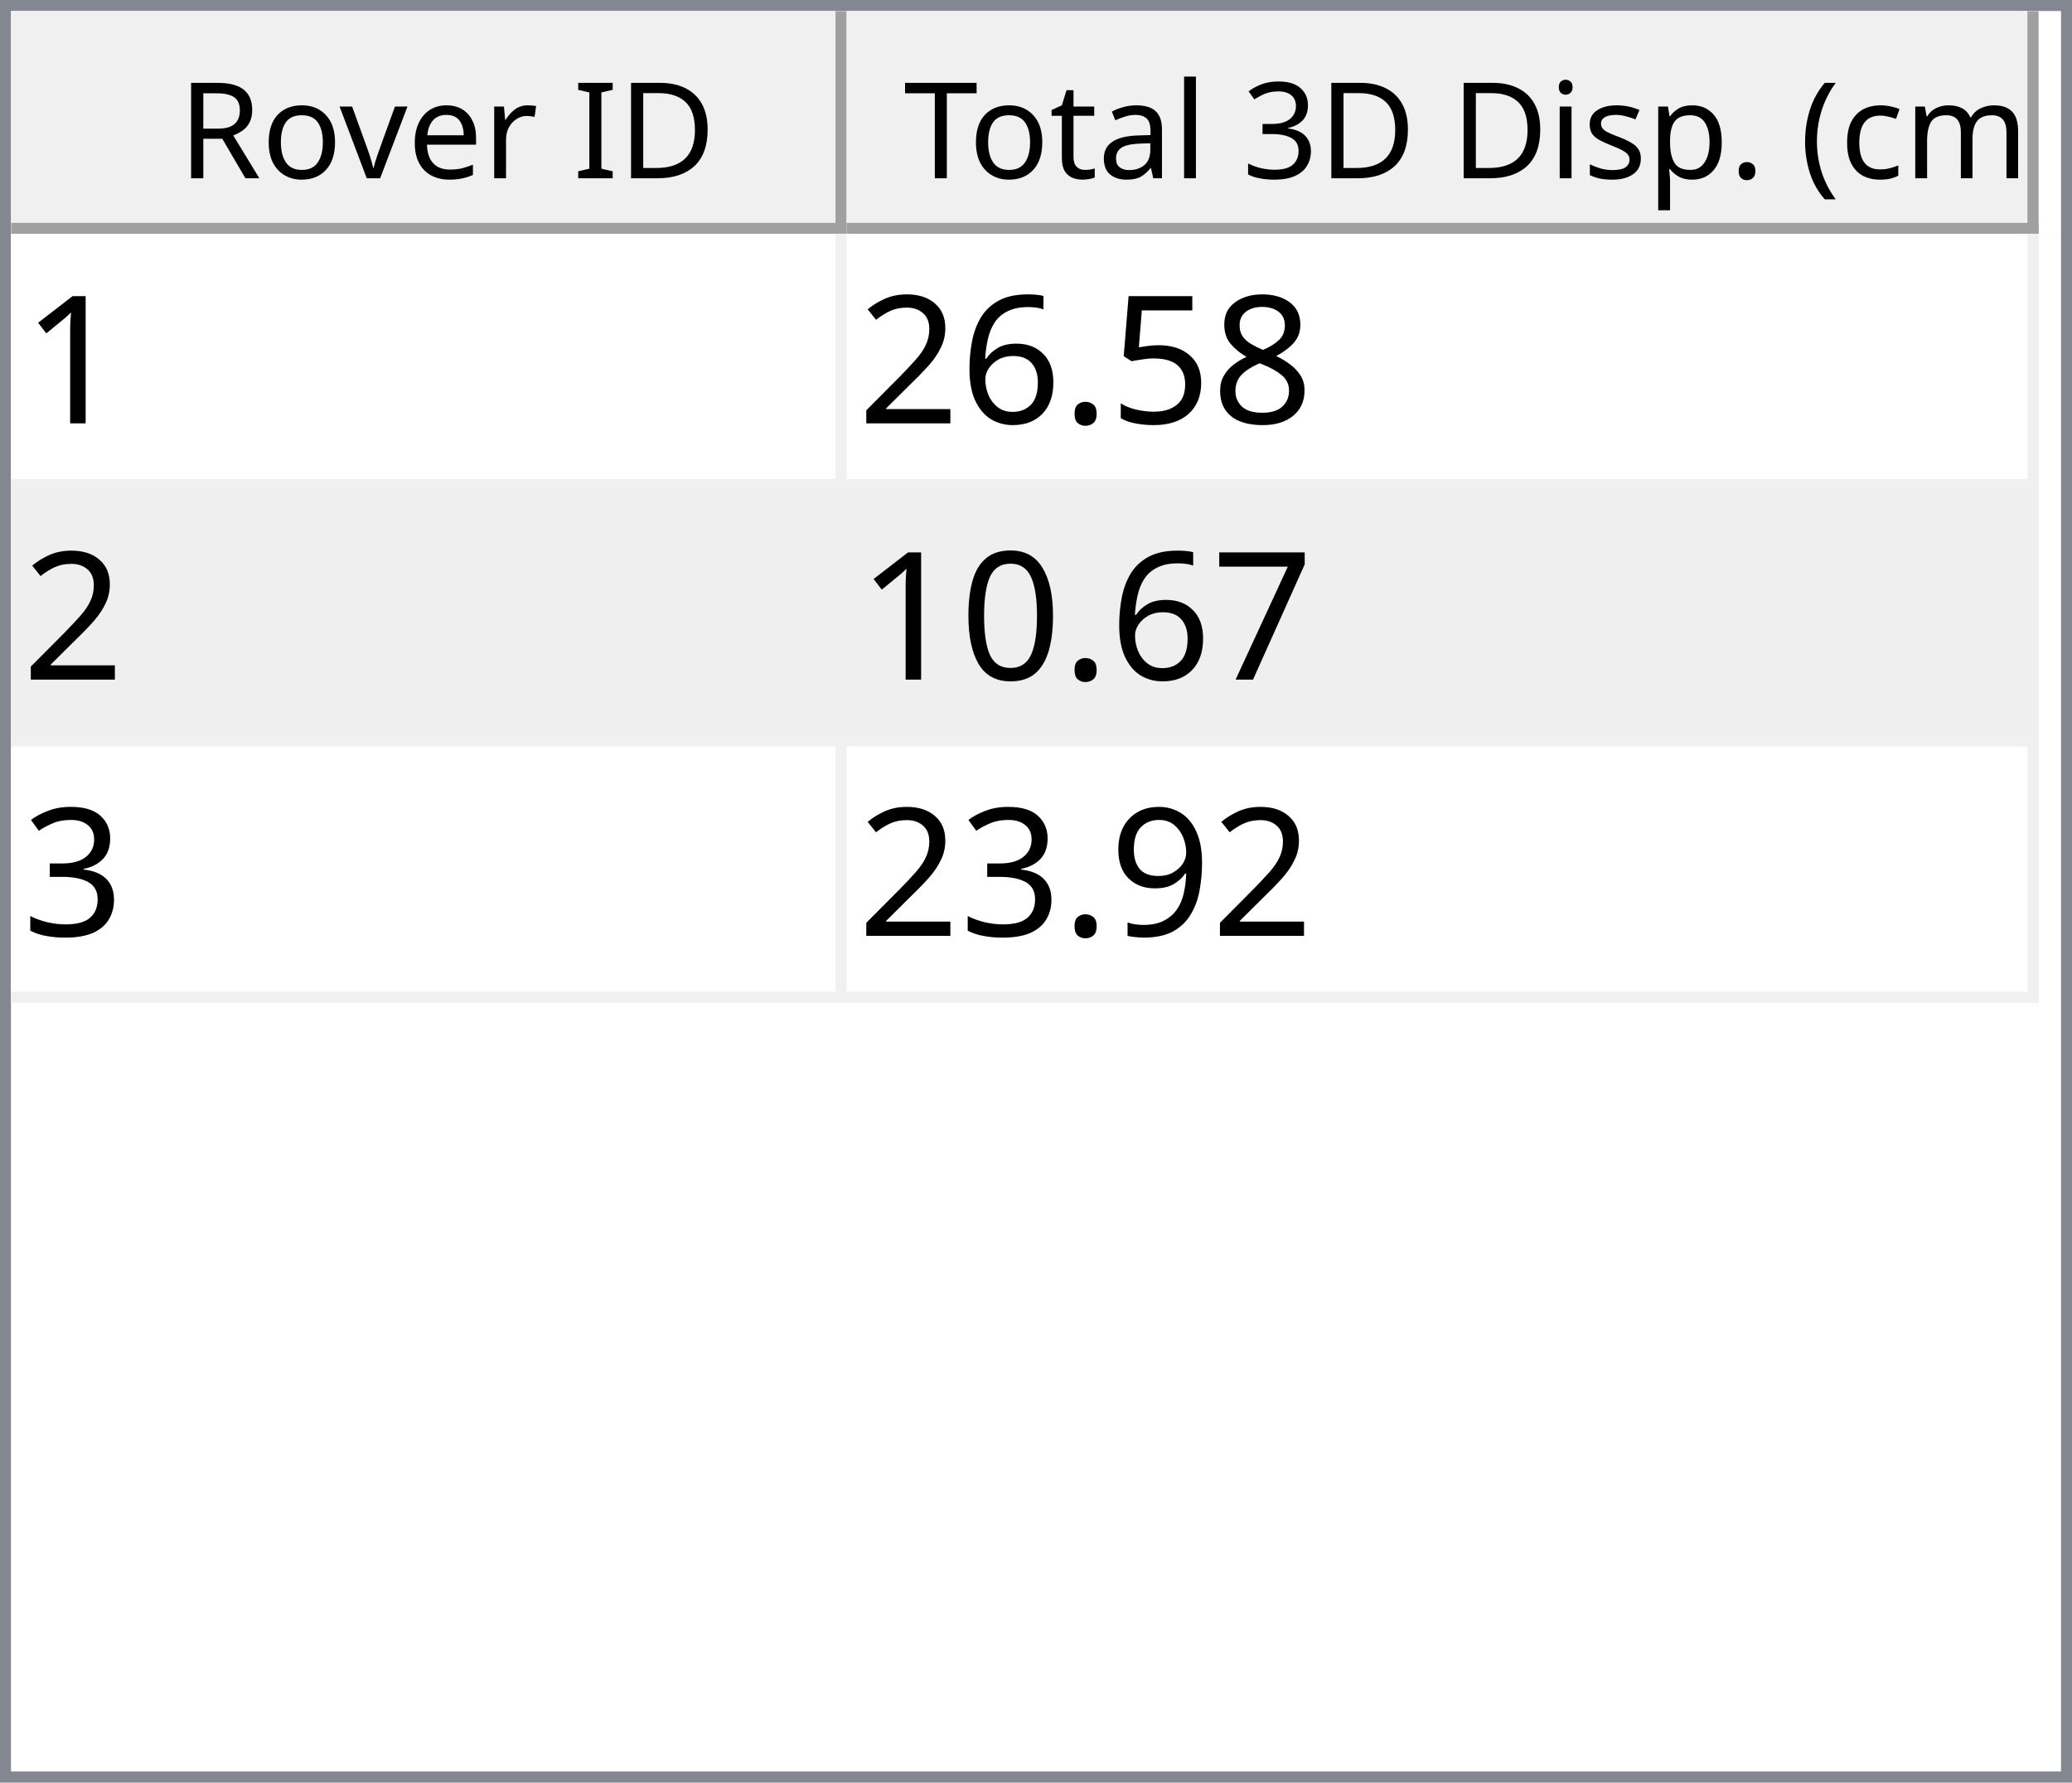
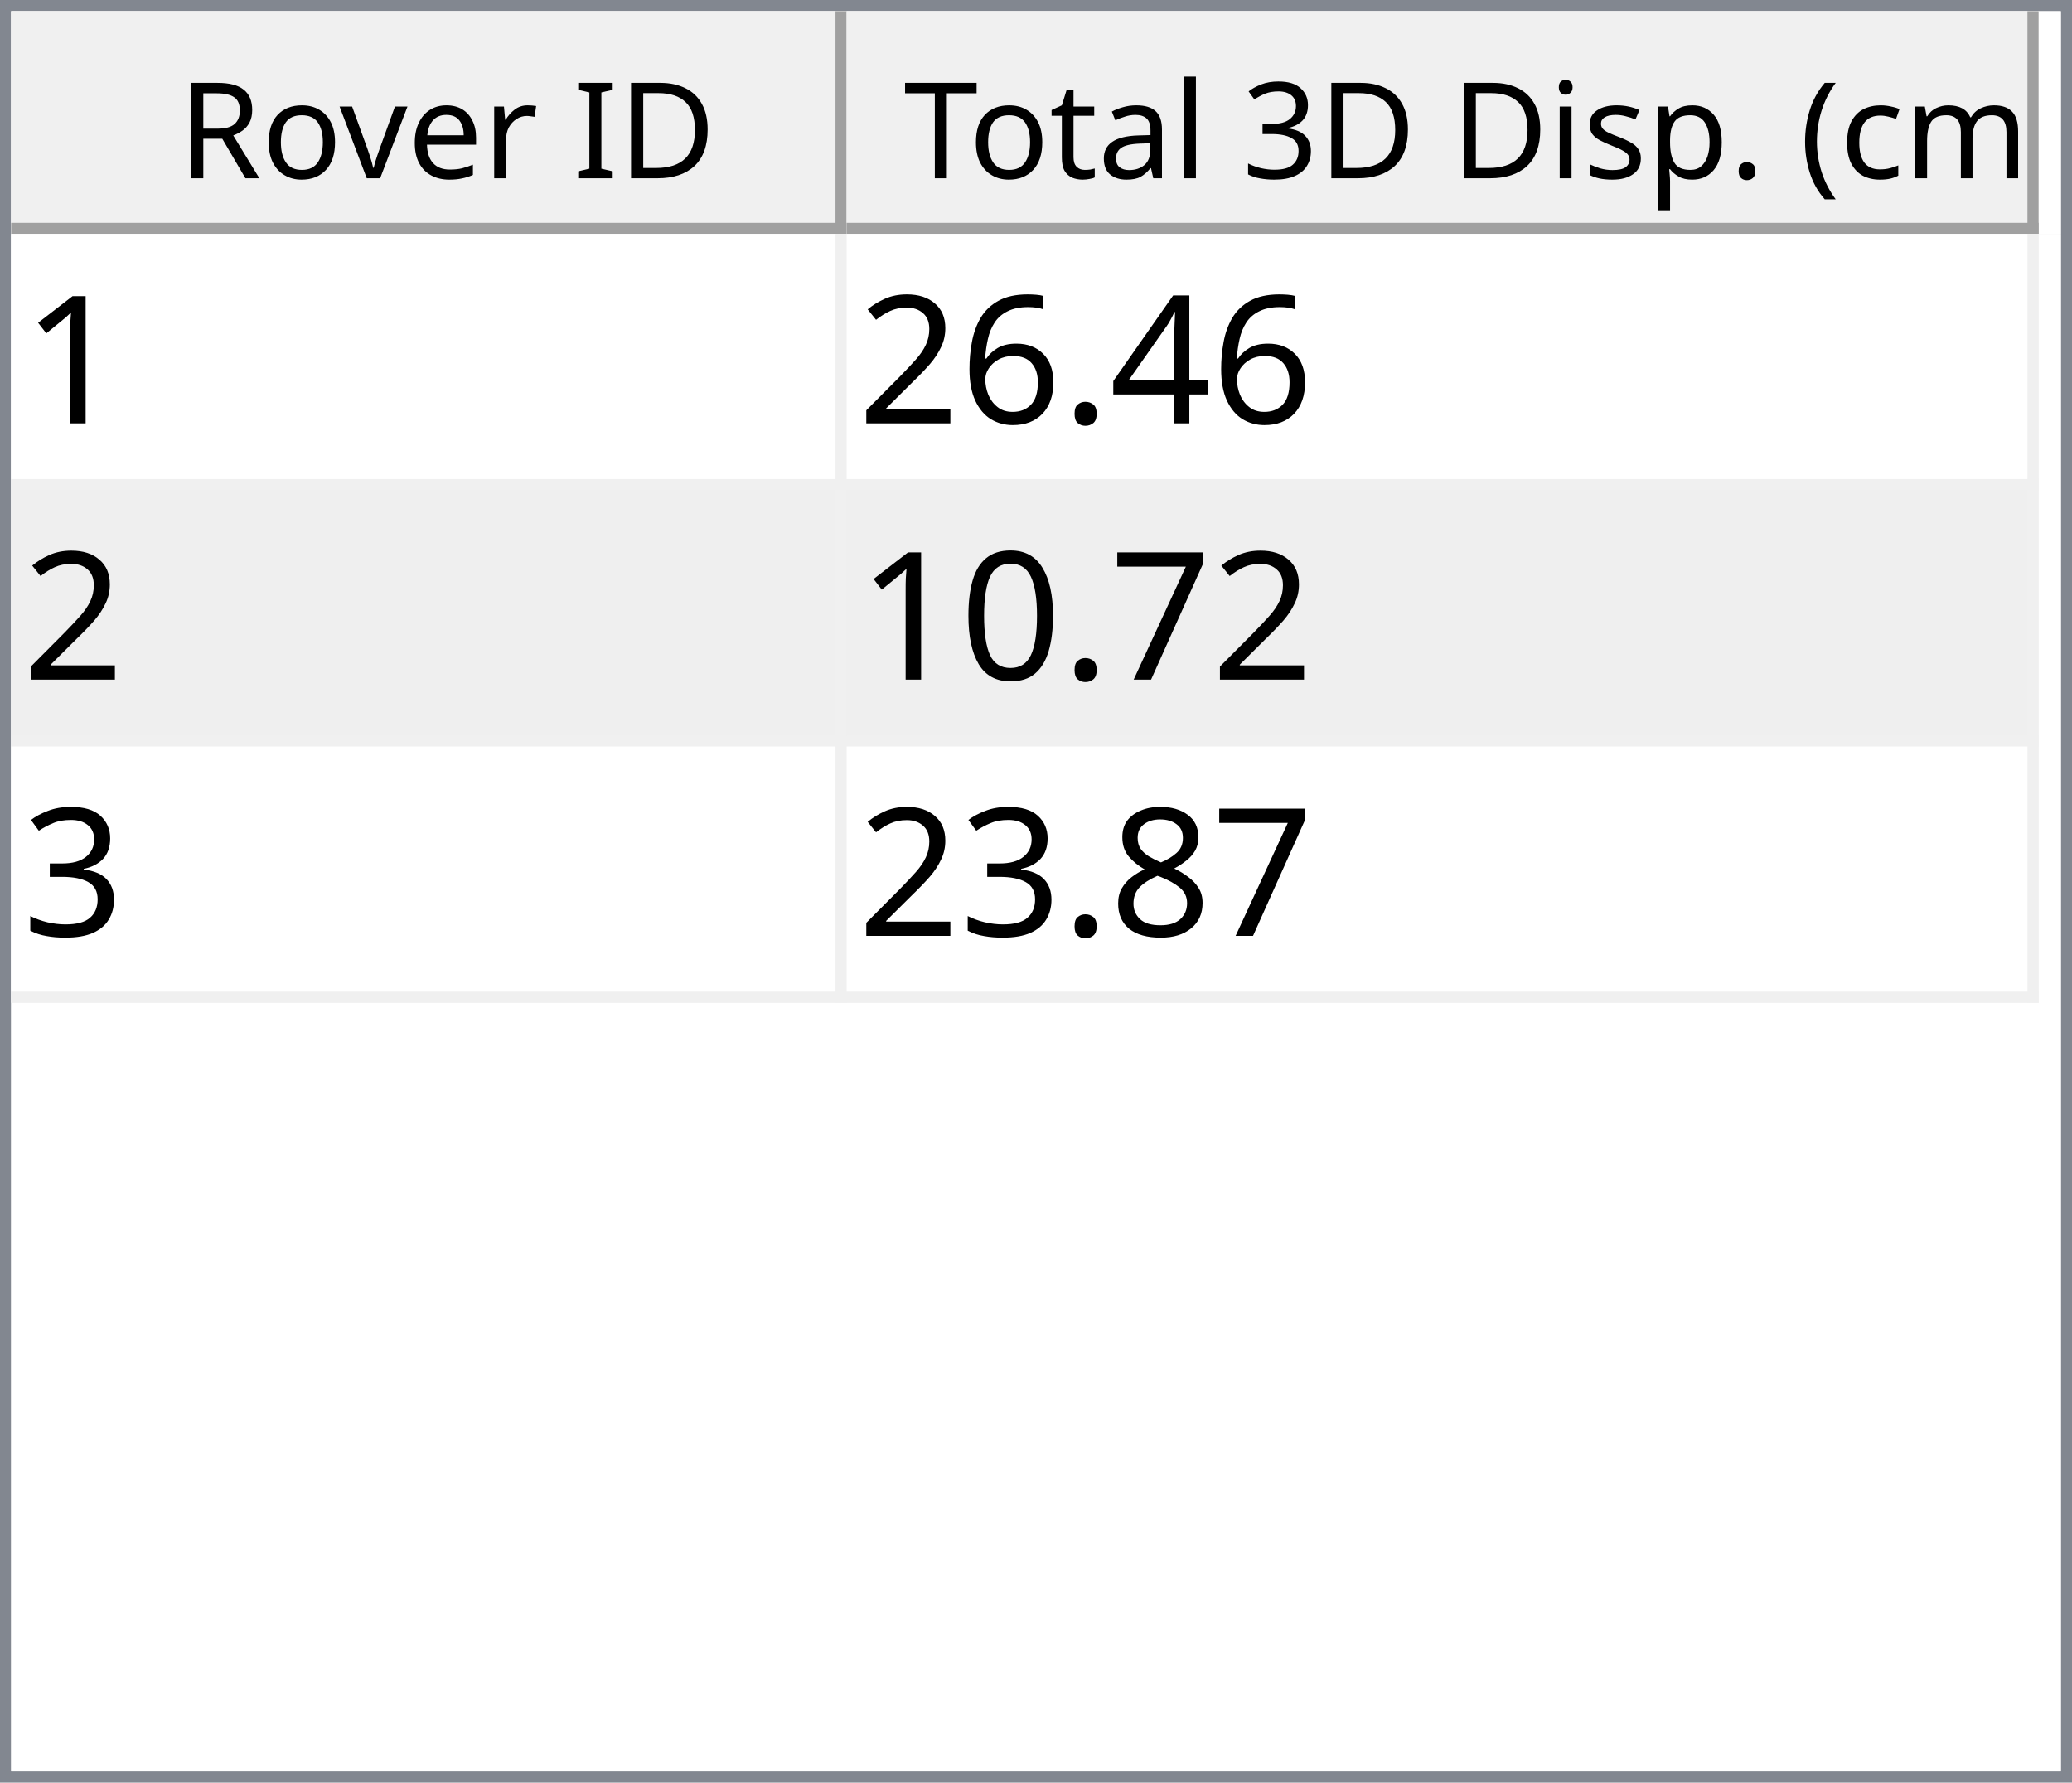
<svg xmlns="http://www.w3.org/2000/svg" style="fill-opacity:1; color-rendering:auto; color-interpolation:auto; text-rendering:auto; stroke:black; stroke-linecap:square; stroke-miterlimit:10; shape-rendering:auto; stroke-opacity:1; fill:black; stroke-dasharray:none; font-weight:normal; stroke-width:1; font-family:'Dialog'; font-style:normal; stroke-linejoin:miter; font-size:12px; stroke-dashoffset:0; image-rendering:auto;" width="186" height="160">
  <defs id="genericDefs" />
  <g>
    <defs id="defs1">
      <clipPath clipPathUnits="userSpaceOnUse" id="clipPath1">
        <path d="M0 0 L186 0 L186 160 L0 160 L0 0 Z" />
      </clipPath>
      <clipPath clipPathUnits="userSpaceOnUse" id="clipPath2">
        <path d="M0 0 L0 160 L186 160 L186 0 Z" />
      </clipPath>
      <clipPath clipPathUnits="userSpaceOnUse" id="clipPath3">
        <path d="M0 0 L0 20 L184 20 L184 0 Z" />
      </clipPath>
      <clipPath clipPathUnits="userSpaceOnUse" id="clipPath4">
        <path d="M0 0 L0 20 L75 20 L75 0 Z" />
      </clipPath>
      <clipPath clipPathUnits="userSpaceOnUse" id="clipPath5">
        <path d="M1 1 L1 19 L74 19 L74 1 Z" />
      </clipPath>
      <clipPath clipPathUnits="userSpaceOnUse" id="clipPath6">
        <path d="M0 0 L0 18 L73 18 L73 0 Z" />
      </clipPath>
      <clipPath clipPathUnits="userSpaceOnUse" id="clipPath7">
        <path d="M-0.5 -0.5 L-0.5 19.5 L74.5 19.5 L74.5 -0.5 Z" />
      </clipPath>
      <clipPath clipPathUnits="userSpaceOnUse" id="clipPath8">
        <path d="M0 0 L0 20 L107 20 L107 0 Z" />
      </clipPath>
      <clipPath clipPathUnits="userSpaceOnUse" id="clipPath9">
        <path d="M1 1 L1 19 L106 19 L106 1 Z" />
      </clipPath>
      <clipPath clipPathUnits="userSpaceOnUse" id="clipPath10">
        <path d="M0 0 L0 18 L105 18 L105 0 Z" />
      </clipPath>
      <clipPath clipPathUnits="userSpaceOnUse" id="clipPath11">
        <path d="M-0.5 -0.5 L-0.5 19.5 L106.5 19.5 L106.5 -0.5 Z" />
      </clipPath>
      <clipPath clipPathUnits="userSpaceOnUse" id="clipPath12">
        <path d="M0 0 L0 138 L184 138 L184 0 Z" />
      </clipPath>
      <clipPath clipPathUnits="userSpaceOnUse" id="clipPath13">
        <path d="M0 0 L0 69 L182 69 L182 0 Z" />
      </clipPath>
      <clipPath clipPathUnits="userSpaceOnUse" id="clipPath14">
        <path d="M-0.5 -0.5 L-0.5 68.5 L181.5 68.5 L181.5 -0.5 Z" />
      </clipPath>
      <clipPath clipPathUnits="userSpaceOnUse" id="clipPath15">
        <path d="M0 0 L0 22 L74 22 L74 0 Z" />
      </clipPath>
      <clipPath clipPathUnits="userSpaceOnUse" id="clipPath16">
        <path d="M0 0 L0 22 L106 22 L106 0 Z" />
      </clipPath>
      <font horiz-adv-x="64.551" id="font1">
        <font-face ascent="107.91" descent="25.098" units-per-em="100" style="font-style:normal; font-family:Segoe UI; font-weight:normal;" />
        <missing-glyph horiz-adv-x="64.551" d="M8.109 0 L8.109 68.266 L56.453 68.266 L56.453 0 L8.109 0 ZM15.328 7.234 L49.219 7.234 L49.219 61.031 L15.328 61.031 L15.328 7.234 Z" />
        <glyph unicode="D" horiz-adv-x="70.117" d="M9.188 0 L9.188 70.016 L28.516 70.016 Q65.531 70.016 65.531 35.891 Q65.531 19.672 55.25 9.836 Q44.969 0 27.734 0 L9.188 0 ZM17.391 62.594 L17.391 7.422 L27.828 7.422 Q41.609 7.422 49.273 14.797 Q56.938 22.172 56.938 35.688 Q56.938 62.594 28.328 62.594 L17.391 62.594 Z" />
        <glyph unicode="I" horiz-adv-x="26.611" d="M17.391 0 L9.188 0 L9.188 70.016 L17.391 70.016 L17.391 0 Z" />
        <glyph unicode=" " horiz-adv-x="27.393" d="" />
        <glyph unicode="r" horiz-adv-x="34.766" d="M34.188 41.891 Q32.078 43.5 28.125 43.5 Q23 43.5 19.555 38.672 Q16.109 33.844 16.109 25.484 L16.109 0 L8.109 0 L8.109 50 L16.109 50 L16.109 39.703 L16.312 39.703 Q18.016 44.969 21.531 47.922 Q25.047 50.875 29.391 50.875 Q32.516 50.875 34.188 50.203 L34.188 41.891 Z" />
        <glyph unicode="e" horiz-adv-x="52.295" d="M48.297 23 L12.984 23 Q13.188 14.656 17.484 10.109 Q21.781 5.562 29.297 5.562 Q37.75 5.562 44.828 11.141 L44.828 3.609 Q38.234 -1.172 27.391 -1.172 Q16.797 -1.172 10.742 5.641 Q4.688 12.453 4.688 24.812 Q4.688 36.469 11.305 43.82 Q17.922 51.172 27.734 51.172 Q37.547 51.172 42.922 44.828 Q48.297 38.484 48.297 27.203 L48.297 23 ZM40.094 29.781 Q40.047 36.719 36.75 40.578 Q33.453 44.438 27.594 44.438 Q21.922 44.438 17.969 40.383 Q14.016 36.328 13.094 29.781 L40.094 29.781 Z" />
        <glyph unicode="v" horiz-adv-x="47.9" d="M47.406 50 L27.484 0 L19.625 0 L0.688 50 L9.469 50 L22.172 13.672 Q23.578 9.672 23.922 6.688 L24.125 6.688 Q24.609 10.453 25.688 13.484 L38.969 50 L47.406 50 Z" />
        <glyph unicode="o" horiz-adv-x="58.594" d="M29 -1.172 Q17.922 -1.172 11.305 5.836 Q4.688 12.844 4.688 24.422 Q4.688 37.016 11.57 44.094 Q18.453 51.172 30.172 51.172 Q41.359 51.172 47.633 44.289 Q53.906 37.406 53.906 25.203 Q53.906 13.234 47.141 6.031 Q40.375 -1.172 29 -1.172 ZM29.594 44.438 Q21.875 44.438 17.383 39.188 Q12.891 33.938 12.891 24.703 Q12.891 15.828 17.43 10.695 Q21.969 5.562 29.594 5.562 Q37.359 5.562 41.531 10.594 Q45.703 15.625 45.703 24.906 Q45.703 34.281 41.531 39.359 Q37.359 44.438 29.594 44.438 Z" />
        <glyph unicode="R" horiz-adv-x="59.814" d="M59.375 0 L49.609 0 L37.891 19.625 Q36.281 22.359 34.766 24.289 Q33.25 26.219 31.664 27.438 Q30.078 28.656 28.25 29.219 Q26.422 29.781 24.125 29.781 L17.391 29.781 L17.391 0 L9.188 0 L9.188 70.016 L30.078 70.016 Q34.672 70.016 38.555 68.867 Q42.438 67.719 45.289 65.375 Q48.141 63.031 49.758 59.547 Q51.375 56.062 51.375 51.375 Q51.375 47.703 50.273 44.656 Q49.172 41.609 47.148 39.211 Q45.125 36.812 42.266 35.133 Q39.406 33.453 35.844 32.516 L35.844 32.328 Q37.594 31.547 38.891 30.547 Q40.188 29.547 41.359 28.18 Q42.531 26.812 43.68 25.078 Q44.828 23.344 46.234 21.047 L59.375 0 ZM17.391 62.594 L17.391 37.203 L28.516 37.203 Q31.594 37.203 34.203 38.133 Q36.812 39.062 38.719 40.797 Q40.625 42.531 41.703 45.047 Q42.781 47.562 42.781 50.688 Q42.781 56.297 39.141 59.445 Q35.5 62.594 28.609 62.594 L17.391 62.594 Z" />
        <glyph unicode=")" horiz-adv-x="30.176" d="M8.297 -15.922 L1.172 -15.922 Q16.406 2.344 16.406 26.812 Q16.406 51.469 1.078 70.016 L8.297 70.016 Q23.531 52.156 23.531 26.703 Q23.531 1.375 8.297 -15.922 Z" />
        <glyph unicode="m" horiz-adv-x="86.133" d="M79.109 0 L71.094 0 L71.094 28.719 Q71.094 37.016 68.531 40.727 Q65.969 44.438 59.906 44.438 Q54.781 44.438 51.195 39.75 Q47.609 35.062 47.609 28.516 L47.609 0 L39.594 0 L39.594 29.688 Q39.594 44.438 28.219 44.438 Q22.953 44.438 19.531 40.016 Q16.109 35.594 16.109 28.516 L16.109 0 L8.109 0 L8.109 50 L16.109 50 L16.109 42.094 L16.312 42.094 Q21.625 51.172 31.844 51.172 Q36.969 51.172 40.773 48.312 Q44.578 45.453 46 40.828 Q51.562 51.172 62.594 51.172 Q79.109 51.172 79.109 30.812 L79.109 0 Z" />
        <glyph unicode="c" horiz-adv-x="46.191" d="M42.188 2.297 Q36.422 -1.172 28.516 -1.172 Q17.828 -1.172 11.258 5.789 Q4.688 12.75 4.688 23.828 Q4.688 36.188 11.766 43.68 Q18.844 51.172 30.672 51.172 Q37.25 51.172 42.281 48.734 L42.281 40.531 Q36.719 44.438 30.375 44.438 Q22.703 44.438 17.797 38.945 Q12.891 33.453 12.891 24.516 Q12.891 15.719 17.508 10.641 Q22.125 5.562 29.891 5.562 Q36.422 5.562 42.188 9.906 L42.188 2.297 Z" />
        <glyph unicode="(" horiz-adv-x="30.176" d="M29.109 -15.922 L21.969 -15.922 Q6.844 1.375 6.844 26.703 Q6.844 52.156 21.969 70.016 L29.203 70.016 Q13.875 51.469 13.875 26.812 Q13.875 2.344 29.109 -15.922 Z" />
        <glyph unicode="." horiz-adv-x="21.68" d="M10.891 -1.078 Q8.641 -1.078 7.055 0.539 Q5.469 2.156 5.469 4.391 Q5.469 6.641 7.055 8.273 Q8.641 9.906 10.891 9.906 Q13.188 9.906 14.797 8.273 Q16.406 6.641 16.406 4.391 Q16.406 2.156 14.797 0.539 Q13.188 -1.078 10.891 -1.078 Z" />
        <glyph unicode="p" horiz-adv-x="58.789" d="M16.312 7.234 L16.109 7.234 L16.109 -23 L8.109 -23 L8.109 50 L16.109 50 L16.109 41.219 L16.312 41.219 Q22.219 51.172 33.594 51.172 Q43.266 51.172 48.688 44.461 Q54.109 37.75 54.109 26.469 Q54.109 13.922 48 6.375 Q41.891 -1.172 31.297 -1.172 Q21.578 -1.172 16.312 7.234 ZM16.109 27.391 L16.109 20.406 Q16.109 14.203 20.141 9.883 Q24.172 5.562 30.375 5.562 Q37.641 5.562 41.773 11.133 Q45.906 16.703 45.906 26.609 Q45.906 34.969 42.047 39.703 Q38.188 44.438 31.594 44.438 Q24.609 44.438 20.359 39.578 Q16.109 34.719 16.109 27.391 Z" />
        <glyph unicode="s" horiz-adv-x="42.432" d="M5.078 1.812 L5.078 10.406 Q11.625 5.562 19.484 5.562 Q30.031 5.562 30.031 12.594 Q30.031 14.594 29.125 15.992 Q28.219 17.391 26.68 18.461 Q25.141 19.531 23.07 20.383 Q21 21.234 18.609 22.172 Q15.281 23.484 12.766 24.828 Q10.25 26.172 8.57 27.859 Q6.891 29.547 6.031 31.695 Q5.172 33.844 5.172 36.719 Q5.172 40.234 6.789 42.945 Q8.406 45.656 11.086 47.484 Q13.766 49.312 17.211 50.242 Q20.656 51.172 24.312 51.172 Q30.812 51.172 35.938 48.922 L35.938 40.828 Q30.422 44.438 23.25 44.438 Q21 44.438 19.195 43.922 Q17.391 43.406 16.094 42.477 Q14.797 41.547 14.086 40.258 Q13.375 38.969 13.375 37.406 Q13.375 35.453 14.086 34.133 Q14.797 32.812 16.164 31.789 Q17.531 30.766 19.484 29.938 Q21.438 29.109 23.922 28.125 Q27.25 26.859 29.883 25.516 Q32.516 24.172 34.375 22.484 Q36.234 20.797 37.234 18.602 Q38.234 16.406 38.234 13.375 Q38.234 9.672 36.602 6.938 Q34.969 4.203 32.234 2.398 Q29.5 0.594 25.93 -0.289 Q22.359 -1.172 18.453 -1.172 Q10.75 -1.172 5.078 1.812 Z" />
        <glyph unicode="i" horiz-adv-x="24.219" d="M12.203 62.703 Q10.062 62.703 8.547 64.164 Q7.031 65.625 7.031 67.875 Q7.031 70.125 8.547 71.609 Q10.062 73.094 12.203 73.094 Q14.406 73.094 15.945 71.609 Q17.484 70.125 17.484 67.875 Q17.484 65.719 15.945 64.211 Q14.406 62.703 12.203 62.703 ZM16.109 0 L8.109 0 L8.109 50 L16.109 50 L16.109 0 Z" />
        <glyph unicode="3" horiz-adv-x="53.906" d="M46.531 19.828 Q46.531 15.094 44.75 11.211 Q42.969 7.328 39.719 4.57 Q36.469 1.812 31.93 0.297 Q27.391 -1.219 21.922 -1.219 Q11.922 -1.219 6 2.594 L6 11.188 Q13.094 5.609 22.219 5.609 Q25.875 5.609 28.828 6.539 Q31.781 7.469 33.906 9.227 Q36.031 10.984 37.18 13.477 Q38.328 15.969 38.328 19.094 Q38.328 32.812 18.797 32.812 L12.984 32.812 L12.984 39.594 L18.5 39.594 Q35.797 39.594 35.797 52.484 Q35.797 64.406 22.609 64.406 Q15.188 64.406 8.688 59.422 L8.688 67.188 Q15.375 71.188 24.609 71.188 Q29 71.188 32.57 69.969 Q36.141 68.75 38.68 66.555 Q41.219 64.359 42.609 61.281 Q44 58.203 44 54.5 Q44 40.672 30.031 36.719 L30.031 36.531 Q33.594 36.141 36.625 34.797 Q39.656 33.453 41.852 31.305 Q44.047 29.156 45.289 26.25 Q46.531 23.344 46.531 19.828 Z" />
        <glyph unicode="l" horiz-adv-x="24.219" d="M16.109 0 L8.109 0 L8.109 74.031 L16.109 74.031 L16.109 0 Z" />
        <glyph unicode="a" horiz-adv-x="50.879" d="M43.891 0 L35.891 0 L35.891 7.812 L35.688 7.812 Q30.469 -1.172 20.312 -1.172 Q12.844 -1.172 8.617 2.781 Q4.391 6.734 4.391 13.281 Q4.391 27.297 20.906 29.594 L35.891 31.688 Q35.891 44.438 25.594 44.438 Q16.547 44.438 9.281 38.281 L9.281 46.484 Q16.656 51.172 26.266 51.172 Q43.891 51.172 43.891 32.516 L43.891 0 ZM35.891 25.297 L23.828 23.641 Q18.266 22.859 15.43 20.875 Q12.594 18.891 12.594 13.875 Q12.594 10.203 15.211 7.883 Q17.828 5.562 22.172 5.562 Q28.125 5.562 32.008 9.742 Q35.891 13.922 35.891 20.312 L35.891 25.297 Z" />
        <glyph unicode="t" horiz-adv-x="33.887" d="M31.297 0.484 Q28.469 -1.078 23.828 -1.078 Q10.688 -1.078 10.688 13.578 L10.688 43.172 L2.094 43.172 L2.094 50 L10.688 50 L10.688 62.203 L18.703 64.797 L18.703 50 L31.297 50 L31.297 43.172 L18.703 43.172 L18.703 14.984 Q18.703 9.969 20.414 7.82 Q22.125 5.672 26.078 5.672 Q29.109 5.672 31.297 7.328 L31.297 0.484 Z" />
        <glyph unicode="T" horiz-adv-x="52.393" d="M50.594 62.594 L30.375 62.594 L30.375 0 L22.172 0 L22.172 62.594 L2 62.594 L2 70.016 L50.594 70.016 L50.594 62.594 Z" />
      </font>
      <font horiz-adv-x="75.0" id="font2">
        <font-face ascent="100.537" descent="21.973" units-per-em="100" style="font-style:normal; font-family:sans-serif; font-weight:normal;" />
        <missing-glyph horiz-adv-x="75.0" d="M12.5 0 L12.5 62.5 L62.5 62.5 L62.5 0 L12.5 0 ZM14.062 1.562 L60.938 1.562 L60.938 60.938 L14.062 60.938 L14.062 1.562 Z" />
        <glyph unicode="1" horiz-adv-x="55.615" d="M37.25 0 L28.469 0 L28.469 56 Q25.297 52.984 20.141 49.953 Q14.984 46.922 10.891 45.406 L10.891 53.906 Q18.266 57.375 23.781 62.305 Q29.297 67.234 31.594 71.875 L37.25 71.875 L37.25 0 Z" />
-         <glyph unicode="8" horiz-adv-x="55.615" d="M17.672 38.812 Q12.203 40.828 9.57 44.539 Q6.938 48.25 6.938 53.422 Q6.938 61.234 12.555 66.555 Q18.172 71.875 27.484 71.875 Q36.859 71.875 42.578 66.43 Q48.297 60.984 48.297 53.172 Q48.297 48.188 45.68 44.508 Q43.062 40.828 37.75 38.812 Q44.344 36.672 47.781 31.883 Q51.219 27.094 51.219 20.453 Q51.219 11.281 44.727 5.031 Q38.234 -1.219 27.641 -1.219 Q17.047 -1.219 10.547 5.055 Q4.047 11.328 4.047 20.703 Q4.047 27.688 7.594 32.398 Q11.141 37.109 17.672 38.812 ZM15.922 53.719 Q15.922 48.641 19.195 45.414 Q22.469 42.188 27.688 42.188 Q32.766 42.188 36.016 45.383 Q39.266 48.578 39.266 53.219 Q39.266 58.062 35.914 61.359 Q32.562 64.656 27.594 64.656 Q22.562 64.656 19.242 61.43 Q15.922 58.203 15.922 53.719 ZM13.094 20.656 Q13.094 16.891 14.875 13.375 Q16.656 9.859 20.172 7.93 Q23.688 6 27.734 6 Q34.031 6 38.133 10.055 Q42.234 14.109 42.234 20.359 Q42.234 26.703 38.016 30.859 Q33.797 35.016 27.438 35.016 Q21.234 35.016 17.164 30.914 Q13.094 26.812 13.094 20.656 Z" />
-         <glyph unicode="5" horiz-adv-x="55.615" d="M4.156 18.75 L13.375 19.531 Q14.406 12.797 18.141 9.398 Q21.875 6 27.156 6 Q33.5 6 37.891 10.789 Q42.281 15.578 42.281 23.484 Q42.281 31 38.062 35.352 Q33.844 39.703 27 39.703 Q22.75 39.703 19.336 37.773 Q15.922 35.844 13.969 32.766 L5.719 33.844 L12.641 70.609 L48.25 70.609 L48.25 62.203 L19.672 62.203 L15.828 42.969 Q22.266 47.469 29.344 47.469 Q38.719 47.469 45.164 40.969 Q51.609 34.469 51.609 24.266 Q51.609 14.547 45.953 7.469 Q39.062 -1.219 27.156 -1.219 Q17.391 -1.219 11.211 4.25 Q5.031 9.719 4.156 18.75 Z" />
+         <glyph unicode="4" horiz-adv-x="55.615" d="M32.328 0 L32.328 17.141 L1.266 17.141 L1.266 25.203 L33.938 71.578 L41.109 71.578 L41.109 25.203 L50.781 25.203 L50.781 17.141 L41.109 17.141 L41.109 0 L32.328 0 ZM32.328 25.203 L32.328 57.469 L9.906 25.203 L32.328 25.203 Z" />
        <glyph unicode="." horiz-adv-x="27.783" d="M9.078 0 L9.078 10.016 L19.094 10.016 L19.094 0 L9.078 0 Z" />
        <glyph unicode="6" horiz-adv-x="55.615" d="M49.75 54.047 L41.016 53.375 Q39.844 58.547 37.703 60.891 Q34.125 64.656 28.906 64.656 Q24.703 64.656 21.531 62.312 Q17.391 59.281 14.992 53.469 Q12.594 47.656 12.5 36.922 Q15.672 41.75 20.266 44.094 Q24.859 46.438 29.891 46.438 Q38.672 46.438 44.852 39.969 Q51.031 33.5 51.031 23.25 Q51.031 16.5 48.125 10.719 Q45.219 4.938 40.141 1.859 Q35.062 -1.219 28.609 -1.219 Q17.625 -1.219 10.695 6.859 Q3.766 14.938 3.766 33.5 Q3.766 54.25 11.422 63.672 Q18.109 71.875 29.438 71.875 Q37.891 71.875 43.289 67.141 Q48.688 62.406 49.75 54.047 ZM13.875 23.188 Q13.875 18.656 15.797 14.508 Q17.719 10.359 21.188 8.18 Q24.656 6 28.469 6 Q34.031 6 38.039 10.492 Q42.047 14.984 42.047 22.703 Q42.047 30.125 38.086 34.398 Q34.125 38.672 28.125 38.672 Q22.172 38.672 18.023 34.398 Q13.875 30.125 13.875 23.188 Z" />
        <glyph unicode="2" horiz-adv-x="55.615" d="M50.344 8.453 L50.344 0 L3.031 0 Q2.938 3.172 4.047 6.109 Q5.859 10.938 9.836 15.625 Q13.812 20.312 21.344 26.469 Q33.016 36.031 37.117 41.625 Q41.219 47.219 41.219 52.203 Q41.219 57.422 37.477 61.008 Q33.734 64.594 27.734 64.594 Q21.391 64.594 17.578 60.789 Q13.766 56.984 13.719 50.25 L4.688 51.172 Q5.609 61.281 11.664 66.578 Q17.719 71.875 27.938 71.875 Q38.234 71.875 44.242 66.164 Q50.25 60.453 50.25 52 Q50.25 47.703 48.492 43.555 Q46.734 39.406 42.656 34.812 Q38.578 30.219 29.109 22.219 Q21.188 15.578 18.945 13.211 Q16.703 10.844 15.234 8.453 L50.344 8.453 Z" />
        <glyph unicode="7" horiz-adv-x="55.615" d="M4.734 62.203 L4.734 70.656 L51.078 70.656 L51.078 63.812 Q44.234 56.547 37.523 44.484 Q30.812 32.422 27.156 19.672 Q24.516 10.688 23.781 0 L14.75 0 Q14.891 8.453 18.062 20.414 Q21.234 32.375 27.172 43.484 Q33.109 54.594 39.797 62.203 L4.734 62.203 Z" />
        <glyph unicode="0" horiz-adv-x="55.615" d="M4.156 35.297 Q4.156 48 6.766 55.742 Q9.375 63.484 14.523 67.68 Q19.672 71.875 27.484 71.875 Q33.25 71.875 37.594 69.555 Q41.938 67.234 44.773 62.867 Q47.609 58.5 49.219 52.227 Q50.828 45.953 50.828 35.297 Q50.828 22.703 48.242 14.969 Q45.656 7.234 40.508 3.008 Q35.359 -1.219 27.484 -1.219 Q17.141 -1.219 11.234 6.203 Q4.156 15.141 4.156 35.297 ZM13.188 35.297 Q13.188 17.672 17.312 11.836 Q21.438 6 27.484 6 Q33.547 6 37.672 11.859 Q41.797 17.719 41.797 35.297 Q41.797 52.984 37.672 58.789 Q33.547 64.594 27.391 64.594 Q21.344 64.594 17.719 59.469 Q13.188 52.938 13.188 35.297 Z" />
        <glyph unicode="3" horiz-adv-x="55.615" d="M4.203 18.891 L12.984 20.062 Q14.5 12.594 18.141 9.297 Q21.781 6 27 6 Q33.203 6 37.477 10.297 Q41.75 14.594 41.75 20.953 Q41.75 27 37.797 30.93 Q33.844 34.859 27.734 34.859 Q25.25 34.859 21.531 33.891 L22.516 41.609 Q23.391 41.5 23.922 41.5 Q29.547 41.5 34.039 44.43 Q38.531 47.359 38.531 53.469 Q38.531 58.297 35.258 61.477 Q31.984 64.656 26.812 64.656 Q21.688 64.656 18.266 61.43 Q14.844 58.203 13.875 51.766 L5.078 53.328 Q6.688 62.156 12.398 67.016 Q18.109 71.875 26.609 71.875 Q32.469 71.875 37.398 69.359 Q42.328 66.844 44.945 62.5 Q47.562 58.156 47.562 53.266 Q47.562 48.641 45.07 44.828 Q42.578 41.016 37.703 38.766 Q44.047 37.312 47.562 32.695 Q51.078 28.078 51.078 21.141 Q51.078 11.766 44.242 5.25 Q37.406 -1.266 26.953 -1.266 Q17.531 -1.266 11.305 4.352 Q5.078 9.969 4.203 18.891 Z" />
-         <glyph unicode="9" horiz-adv-x="55.615" d="M5.469 16.547 L13.922 17.328 Q14.984 11.375 18.016 8.688 Q21.047 6 25.781 6 Q29.828 6 32.883 7.859 Q35.938 9.719 37.891 12.82 Q39.844 15.922 41.164 21.195 Q42.484 26.469 42.484 31.938 Q42.484 32.516 42.438 33.688 Q39.797 29.5 35.234 26.883 Q30.672 24.266 25.344 24.266 Q16.453 24.266 10.305 30.711 Q4.156 37.156 4.156 47.703 Q4.156 58.594 10.578 65.234 Q17 71.875 26.656 71.875 Q33.641 71.875 39.43 68.117 Q45.219 64.359 48.219 57.398 Q51.219 50.438 51.219 37.25 Q51.219 23.531 48.242 15.406 Q45.266 7.281 39.383 3.031 Q33.5 -1.219 25.594 -1.219 Q17.188 -1.219 11.867 3.445 Q6.547 8.109 5.469 16.547 ZM41.453 48.141 Q41.453 55.719 37.43 60.156 Q33.406 64.594 27.734 64.594 Q21.875 64.594 17.531 59.812 Q13.188 55.031 13.188 47.406 Q13.188 40.578 17.312 36.305 Q21.438 32.031 27.484 32.031 Q33.594 32.031 37.523 36.305 Q41.453 40.578 41.453 48.141 Z" />
+         <glyph unicode="8" horiz-adv-x="55.615" d="M17.672 38.812 Q12.203 40.828 9.57 44.539 Q6.938 48.25 6.938 53.422 Q6.938 61.234 12.555 66.555 Q18.172 71.875 27.484 71.875 Q36.859 71.875 42.578 66.43 Q48.297 60.984 48.297 53.172 Q48.297 48.188 45.68 44.508 Q43.062 40.828 37.75 38.812 Q44.344 36.672 47.781 31.883 Q51.219 27.094 51.219 20.453 Q51.219 11.281 44.727 5.031 Q38.234 -1.219 27.641 -1.219 Q17.047 -1.219 10.547 5.055 Q4.047 11.328 4.047 20.703 Q4.047 27.688 7.594 32.398 Q11.141 37.109 17.672 38.812 ZM15.922 53.719 Q15.922 48.641 19.195 45.414 Q22.469 42.188 27.688 42.188 Q32.766 42.188 36.016 45.383 Q39.266 48.578 39.266 53.219 Q39.266 58.062 35.914 61.359 Q32.562 64.656 27.594 64.656 Q22.562 64.656 19.242 61.43 Q15.922 58.203 15.922 53.719 ZM13.094 20.656 Q13.094 16.891 14.875 13.375 Q16.656 9.859 20.172 7.93 Q23.688 6 27.734 6 Q34.031 6 38.133 10.055 Q42.234 14.109 42.234 20.359 Q42.234 26.703 38.016 30.859 Q33.797 35.016 27.438 35.016 Q21.234 35.016 17.164 30.914 Q13.094 26.812 13.094 20.656 Z" />
      </font>
    </defs>
    <g style="fill:white; stroke:white;">
      <rect x="0" y="0" width="186" style="clip-path:url(#clipPath1); stroke:none;" height="160" />
    </g>
    <g style="fill:white; text-rendering:optimizeSpeed; color-rendering:optimizeSpeed; image-rendering:optimizeSpeed; shape-rendering:crispEdges; stroke:white; color-interpolation:sRGB;">
      <rect x="0" width="186" height="160" y="0" style="stroke:none;" />
      <path style="stroke:none;" d="M0 160 L186 160 L186 0 L0 0 Z" />
    </g>
    <g style="fill:rgb(240,240,240); font-family:'Segoe UI'; stroke:rgb(240,240,240);">
      <rect x="0" y="0" width="186" style="clip-path:url(#clipPath2); stroke:none;" height="160" />
    </g>
    <g style="fill:rgb(130,135,144); font-family:'Segoe UI'; stroke:rgb(130,135,144);">
      <path d="M0 0 L186 0 L186 160 L0 160 L0 0 ZM1 1 L185 1 L185 159 L1 159 L1 1 Z" style="fill-rule:evenodd; clip-path:url(#clipPath2); stroke:none;" />
    </g>
    <g style="fill:white; font-family:'Segoe UI'; stroke:white;" transform="translate(1,1)">
      <rect x="0" y="0" width="184" style="clip-path:url(#clipPath3); stroke:none;" height="20" />
    </g>
    <g style="fill:rgb(240,240,240); font-family:'Segoe UI'; stroke:rgb(240,240,240);" transform="translate(1,1)">
      <rect x="0" y="0" width="75" style="clip-path:url(#clipPath4); stroke:none;" height="20" />
    </g>
    <g style="font-family:'Segoe UI';" transform="translate(2,2)">
      <text x="14" xml:space="preserve" y="14" style="clip-path:url(#clipPath6); stroke:none;">Rover ID</text>
    </g>
    <g style="fill:rgb(160,160,160); font-family:'Segoe UI'; stroke:rgb(160,160,160); stroke-linejoin:bevel;" transform="translate(1.5,1.5)">
      <line x1="74" x2="74" y1="0" style="fill:none; clip-path:url(#clipPath7);" y2="19" />
    </g>
    <g style="fill:rgb(160,160,160); font-family:'Segoe UI'; stroke:rgb(160,160,160); stroke-linejoin:bevel;" transform="matrix(1,0,0,1,1,1) translate(0.5,0.5)">
      <line x1="0" x2="74" y1="19" style="fill:none; clip-path:url(#clipPath7);" y2="19" />
    </g>
    <g style="fill:rgb(240,240,240); font-family:'Segoe UI'; stroke:rgb(240,240,240);" transform="translate(76,1)">
      <rect x="0" y="0" width="107" style="clip-path:url(#clipPath8); stroke:none;" height="20" />
    </g>
    <g style="font-family:'Segoe UI';" transform="translate(77,2)">
      <text x="1" xml:space="preserve" y="14" style="clip-path:url(#clipPath10); stroke:none;"> Total 3D Disp. (cm)</text>
    </g>
    <g style="fill:rgb(160,160,160); font-family:'Segoe UI'; stroke:rgb(160,160,160); stroke-linejoin:bevel;" transform="translate(76.5,1.5)">
      <line x1="106" x2="106" y1="0" style="fill:none; clip-path:url(#clipPath11);" y2="19" />
    </g>
    <g style="fill:rgb(160,160,160); font-family:'Segoe UI'; stroke:rgb(160,160,160); stroke-linejoin:bevel;" transform="matrix(1,0,0,1,76,1) translate(0.5,0.5)">
      <line x1="0" x2="106" y1="19" style="fill:none; clip-path:url(#clipPath11);" y2="19" />
    </g>
    <g style="fill:white; font-family:'Segoe UI'; stroke:white;" transform="translate(1,21)">
      <rect x="0" y="0" width="184" style="clip-path:url(#clipPath12); stroke:none;" height="138" />
    </g>
    <g style="fill:rgb(240,240,240); font-size:16px; font-family:sans-serif; stroke:rgb(240,240,240);" transform="translate(1,21)">
      <rect x="0" y="0" width="182" style="clip-path:url(#clipPath13); stroke:none;" height="69" />
      <line transform="translate(0.5,0.5)" x1="0" x2="181" y1="22" style="clip-path:url(#clipPath14); fill:none; stroke-linejoin:bevel;" y2="22" />
    </g>
    <g transform="matrix(1,0,0,1,1,21) translate(0.5,0.5)" style="fill:rgb(240,240,240); font-size:16px; font-family:sans-serif; stroke:rgb(240,240,240); stroke-linejoin:bevel;">
      <line x1="0" x2="181" y1="45" style="fill:none; clip-path:url(#clipPath14);" y2="45" />
    </g>
    <g transform="matrix(1,0,0,1,1,21) translate(0.5,0.5)" style="fill:rgb(240,240,240); font-size:16px; font-family:sans-serif; stroke:rgb(240,240,240); stroke-linejoin:bevel;">
      <line x1="0" x2="181" y1="68" style="fill:none; clip-path:url(#clipPath14);" y2="68" />
    </g>
    <g transform="matrix(1,0,0,1,1,21) translate(0.5,0.5)" style="fill:rgb(240,240,240); font-size:16px; font-family:sans-serif; stroke:rgb(240,240,240); stroke-linejoin:bevel;">
      <line x1="74" x2="74" y1="0" style="fill:none; clip-path:url(#clipPath14);" y2="68" />
    </g>
    <g transform="matrix(1,0,0,1,1,21) translate(0.5,0.5)" style="fill:rgb(240,240,240); font-size:16px; font-family:sans-serif; stroke:rgb(240,240,240); stroke-linejoin:bevel;">
      <line x1="181" x2="181" y1="0" style="fill:none; clip-path:url(#clipPath14);" y2="68" />
    </g>
    <g style="fill:white; font-size:16px; font-family:sans-serif; stroke:white;" transform="matrix(1,0,0,1,1,21)">
      <rect x="0" y="0" width="74" style="clip-path:url(#clipPath15); stroke:none;" height="22" />
      <text x="1" y="17" style="fill:black; clip-path:url(#clipPath15); stroke:none;" xml:space="preserve">1</text>
    </g>
    <g style="fill:white; font-size:16px; font-family:sans-serif; stroke:white;" transform="matrix(1,0,0,1,1,21) translate(75,0)">
      <rect x="0" y="0" width="106" style="clip-path:url(#clipPath16); stroke:none;" height="22" />
-       <text x="1" y="17" style="fill:black; clip-path:url(#clipPath16); stroke:none;" xml:space="preserve">26.58</text>
+       <text x="1" y="17" style="fill:black; clip-path:url(#clipPath16); stroke:none;" xml:space="preserve">26.46</text>
    </g>
    <g style="fill:rgb(239,239,239); font-size:16px; font-family:sans-serif; stroke:rgb(239,239,239);" transform="matrix(1,0,0,1,1,21) translate(0,23)">
      <rect x="0" y="0" width="74" style="clip-path:url(#clipPath15); stroke:none;" height="22" />
      <text x="1" y="17" style="fill:black; clip-path:url(#clipPath15); stroke:none;" xml:space="preserve">2</text>
    </g>
    <g style="fill:rgb(239,239,239); font-size:16px; font-family:sans-serif; stroke:rgb(239,239,239);" transform="matrix(1,0,0,1,1,21) translate(75,23)">
      <rect x="0" y="0" width="106" style="clip-path:url(#clipPath16); stroke:none;" height="22" />
-       <text x="1" y="17" style="fill:black; clip-path:url(#clipPath16); stroke:none;" xml:space="preserve">10.67</text>
+       <text x="1" y="17" style="fill:black; clip-path:url(#clipPath16); stroke:none;" xml:space="preserve">10.72</text>
    </g>
    <g style="fill:white; font-size:16px; font-family:sans-serif; stroke:white;" transform="matrix(1,0,0,1,1,21) translate(0,46)">
      <rect x="0" y="0" width="74" style="clip-path:url(#clipPath15); stroke:none;" height="22" />
      <text x="1" y="17" style="fill:black; clip-path:url(#clipPath15); stroke:none;" xml:space="preserve">3</text>
    </g>
    <g style="fill:white; font-size:16px; font-family:sans-serif; stroke:white;" transform="matrix(1,0,0,1,1,21) translate(75,46)">
      <rect x="0" y="0" width="106" style="clip-path:url(#clipPath16); stroke:none;" height="22" />
-       <text x="1" y="17" style="fill:black; clip-path:url(#clipPath16); stroke:none;" xml:space="preserve">23.92</text>
+       <text x="1" y="17" style="fill:black; clip-path:url(#clipPath16); stroke:none;" xml:space="preserve">23.87</text>
    </g>
  </g>
</svg>
